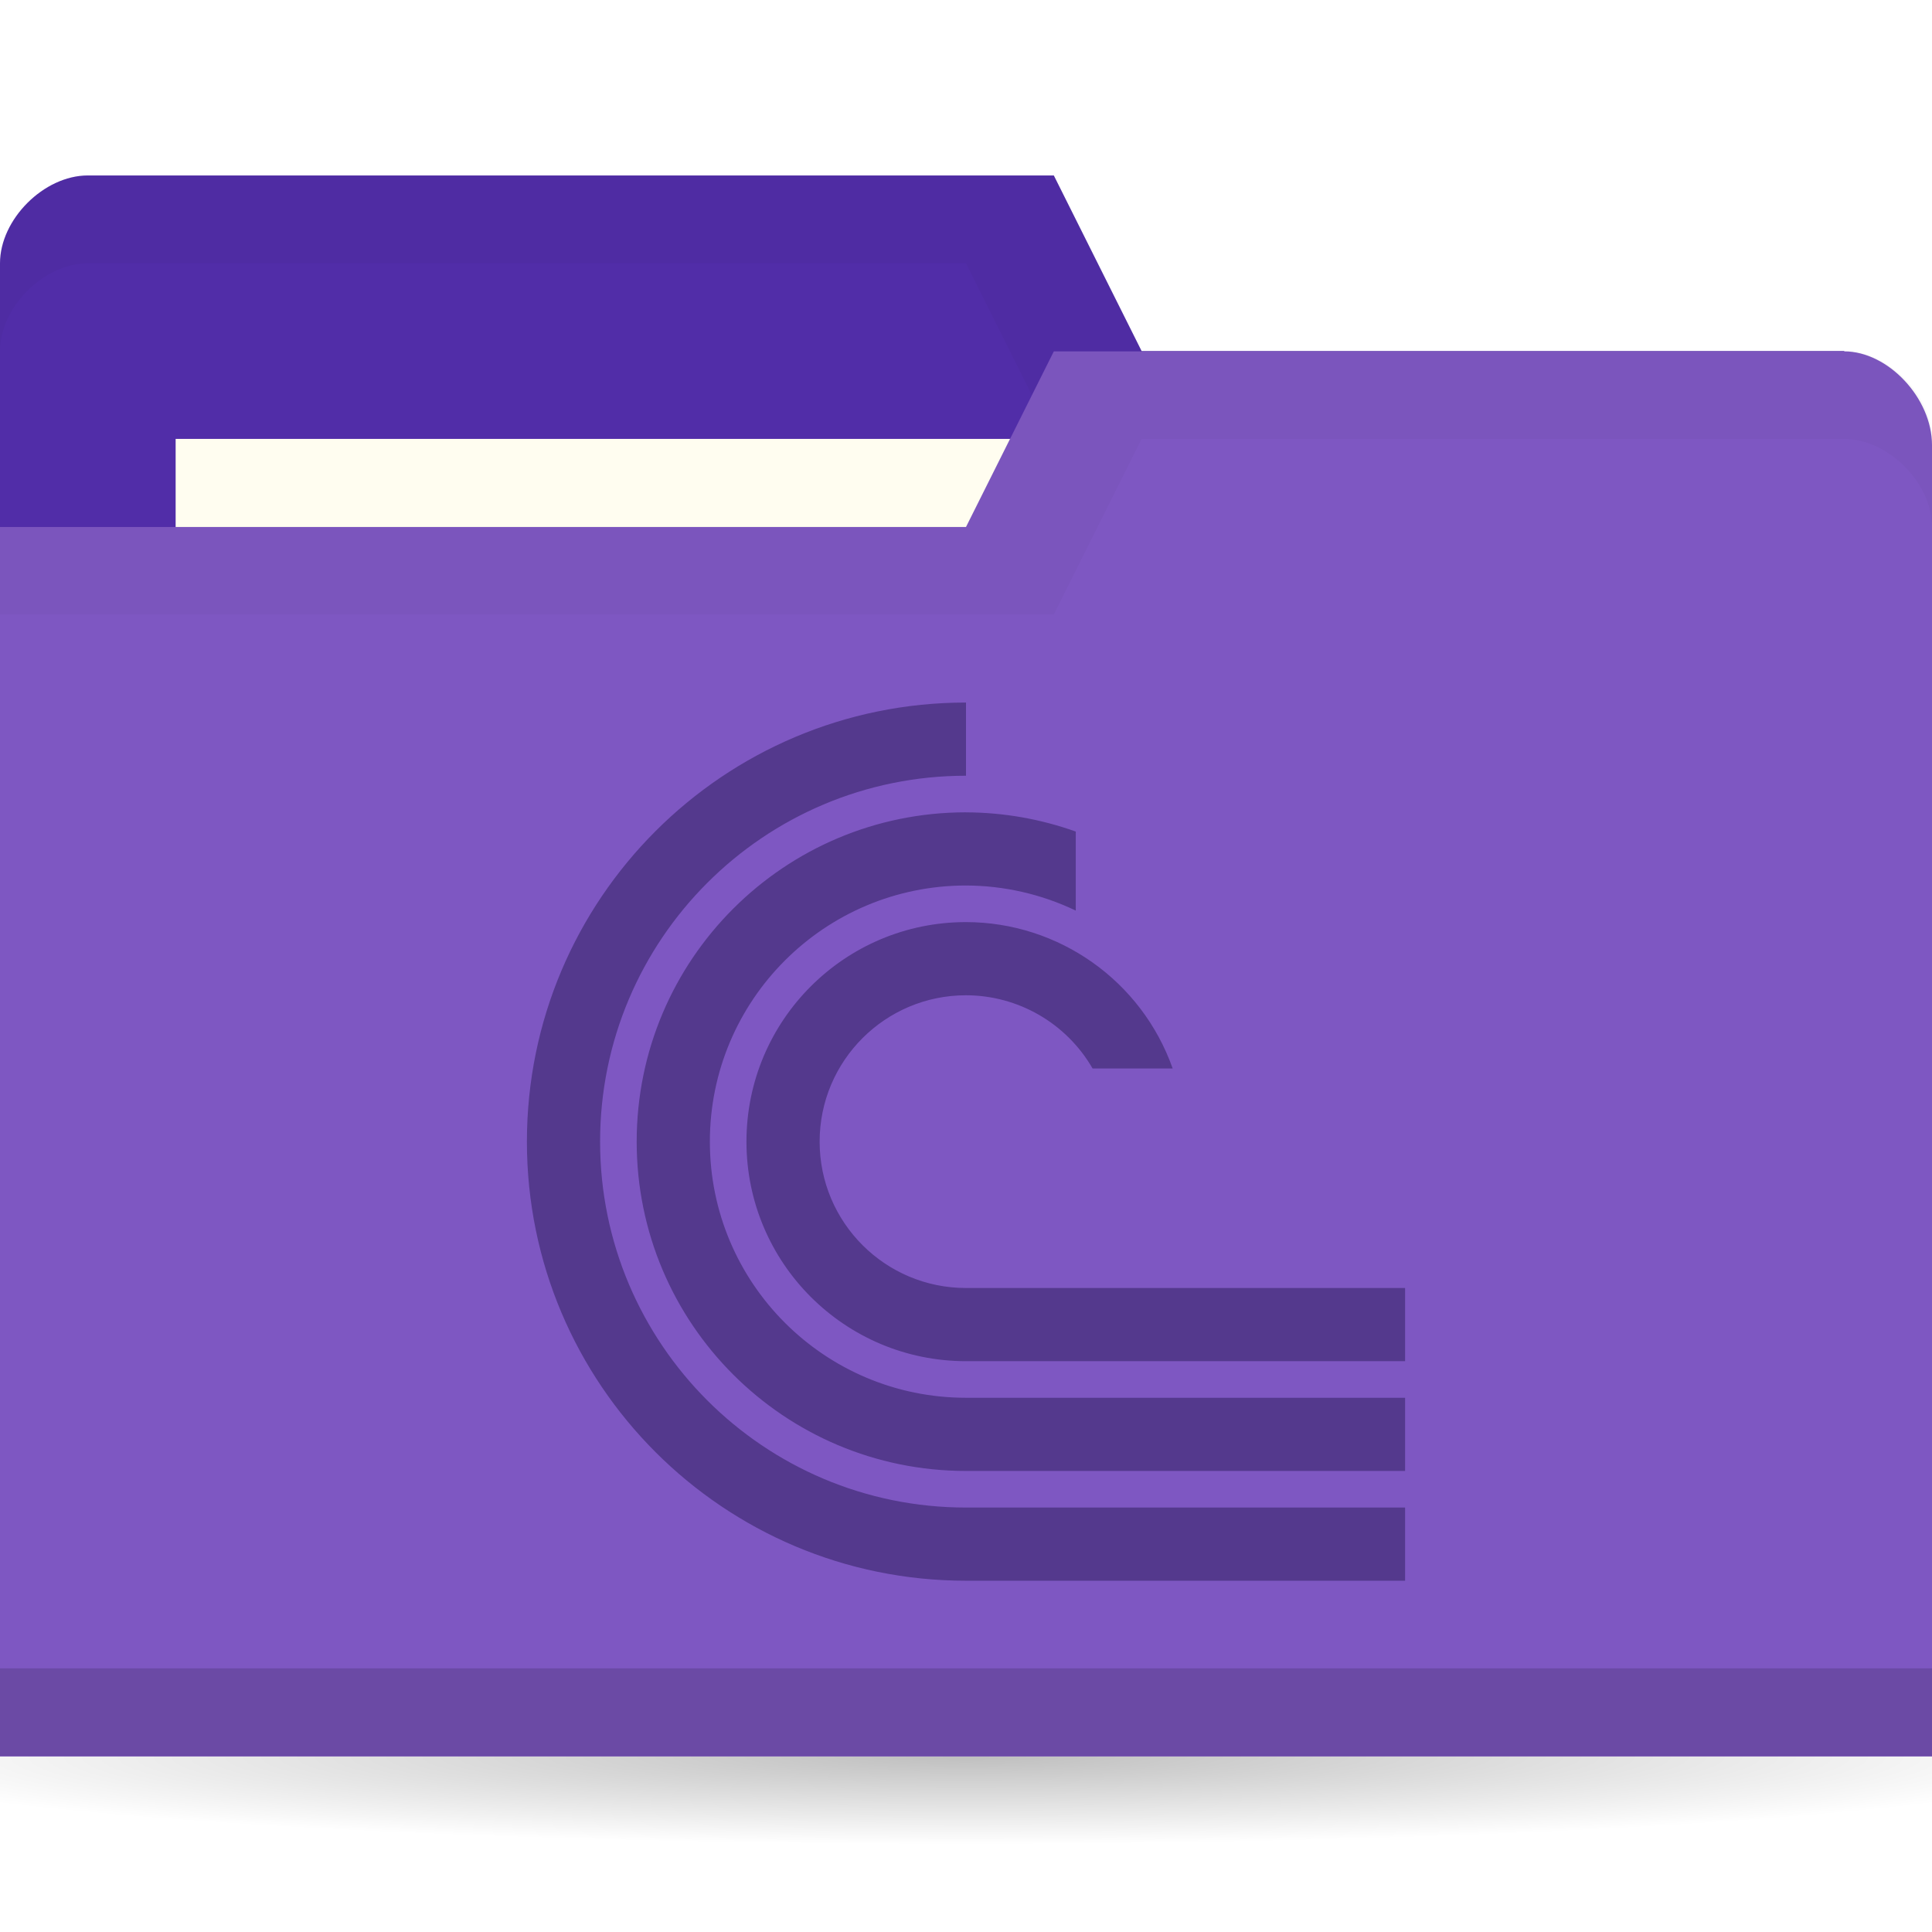
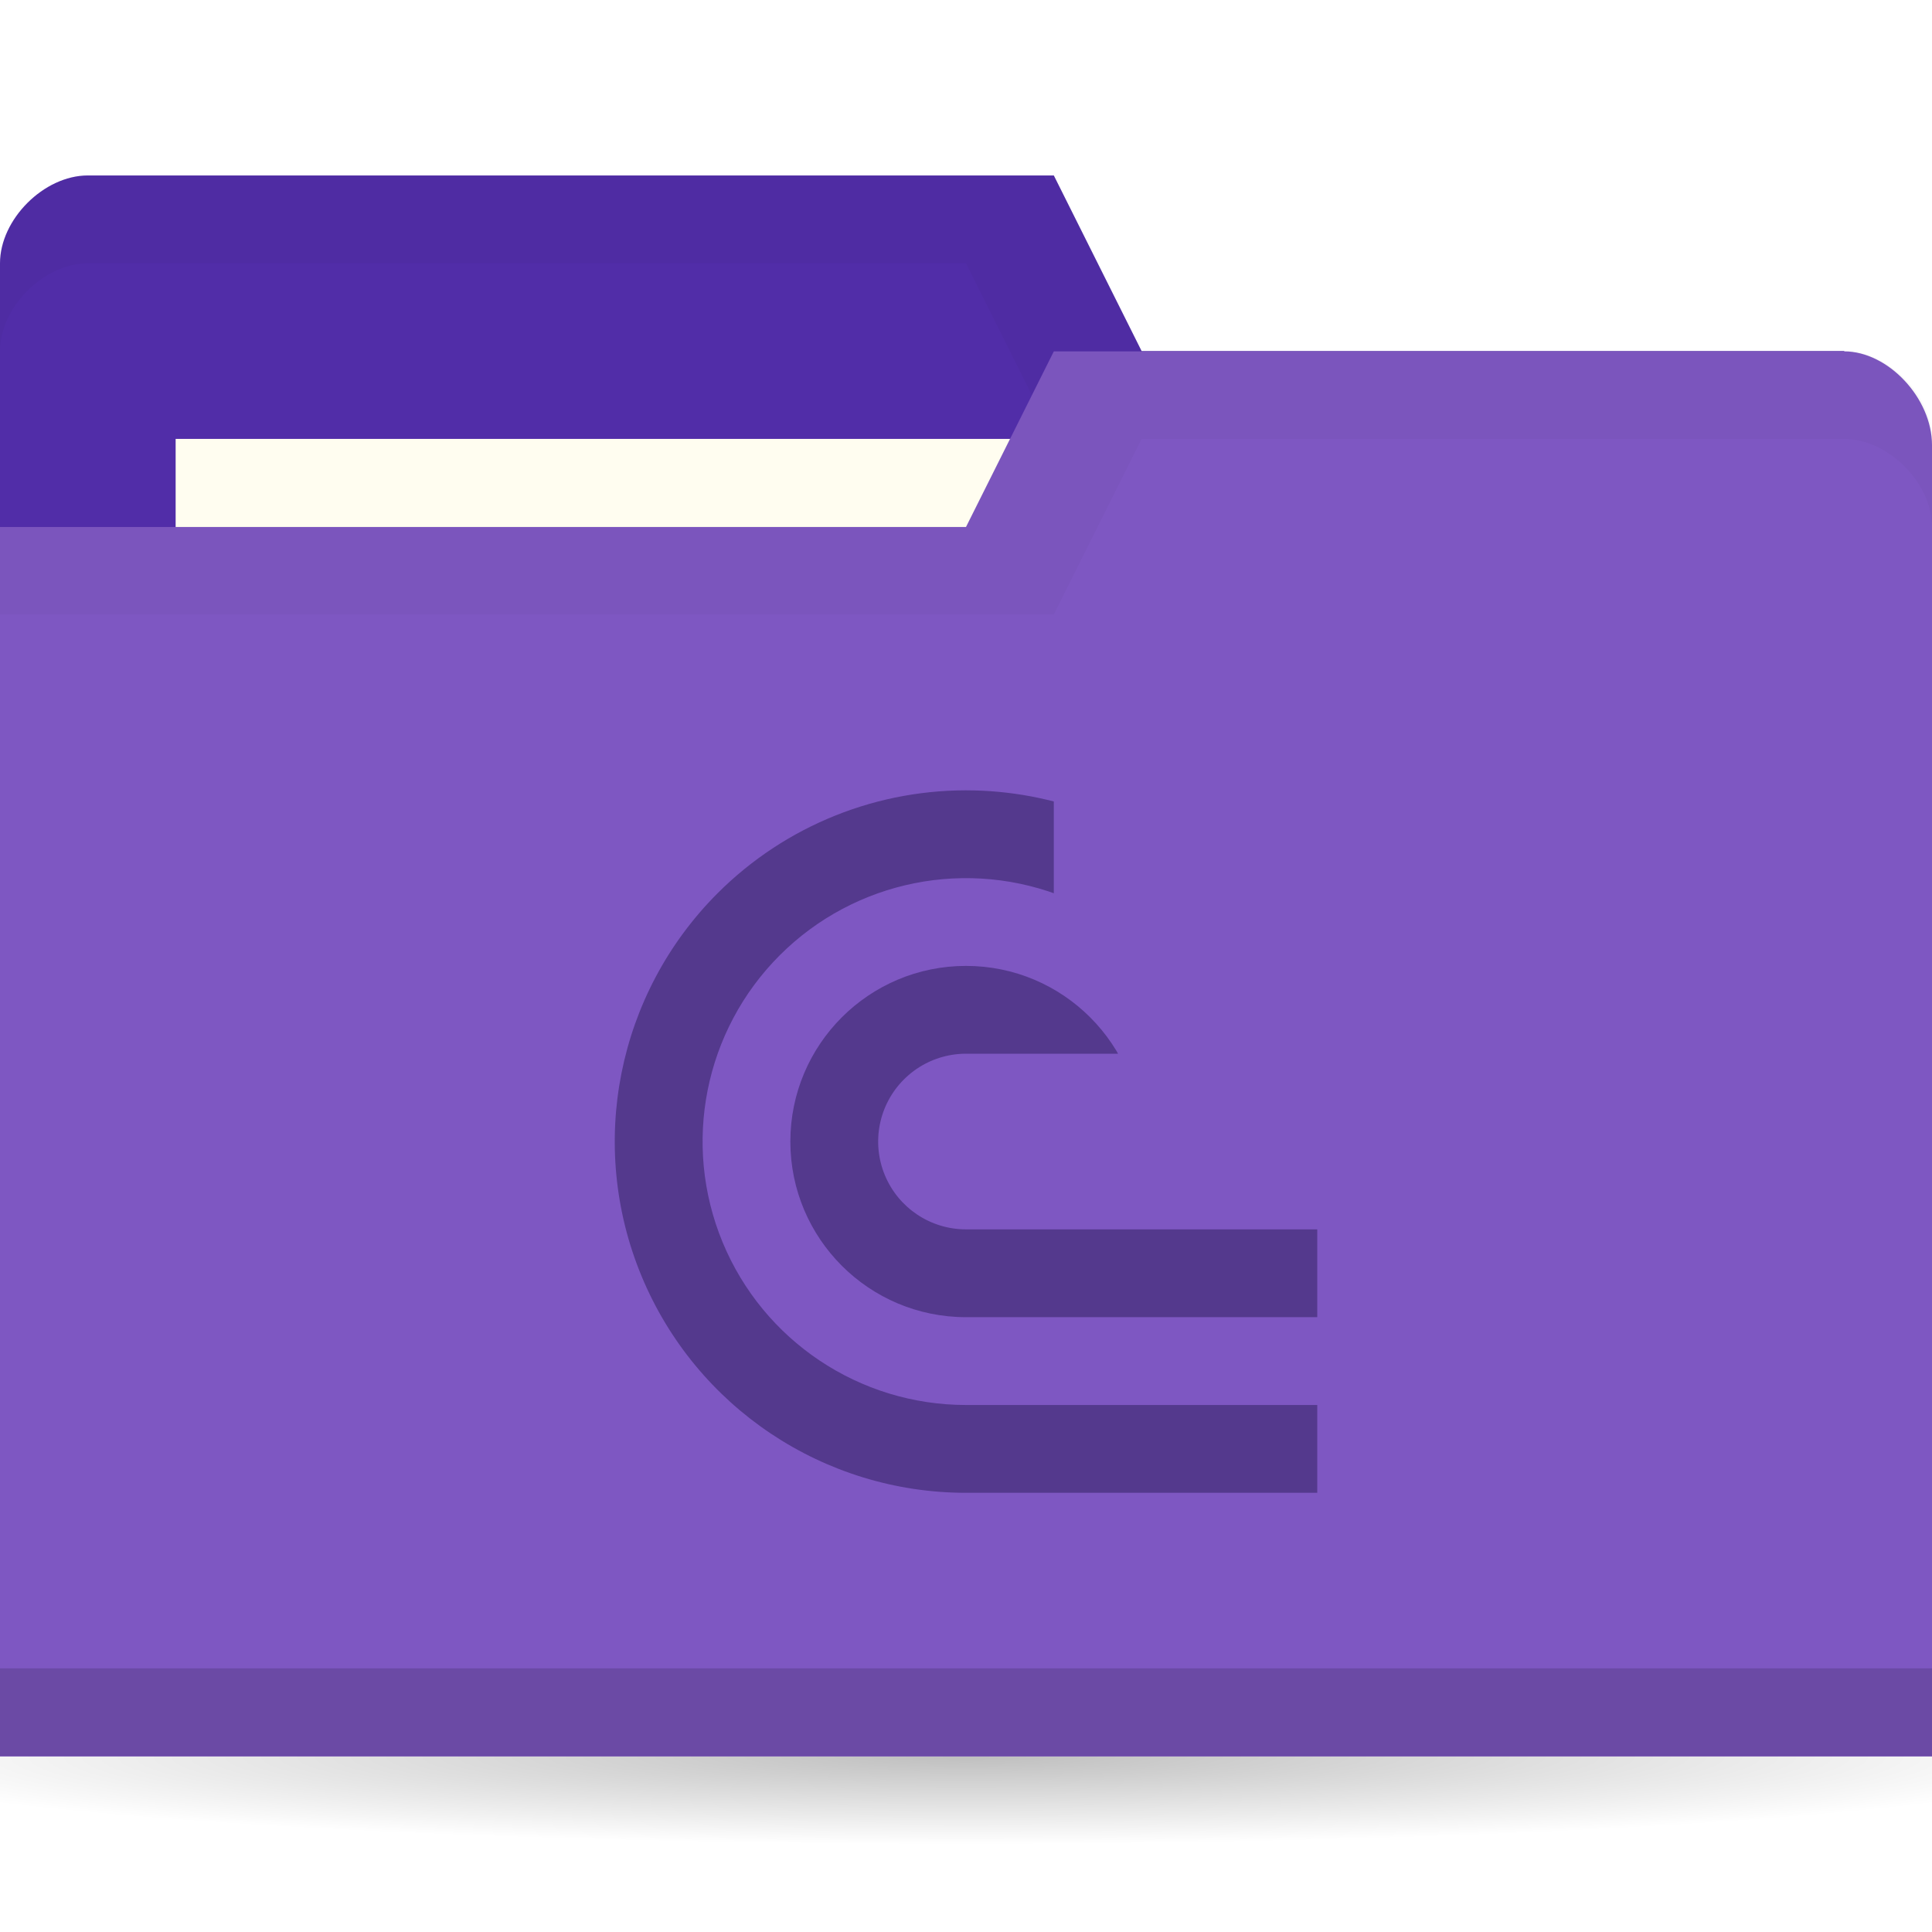
<svg xmlns="http://www.w3.org/2000/svg" version="1.1" viewBox="0 0 22 22">
  <defs>
    <radialGradient id="radialGradient3766" cx="11" cy="19" r="11" gradientTransform="matrix(1 0 0 .09090909 0 17.27273)" gradientUnits="userSpaceOnUse">
      <stop offset="0" />
      <stop style="stop-opacity:0" offset="1" />
    </radialGradient>
-     <clipPath id="clipPath1078">
-       <rect x="20" y="27" width="24" height="24" style="fill-rule:evenodd;fill:#00f;stroke-width:.952" />
+     <clipPath id="clipPath4835">
+       <path d="m5 0v2h1v1h-2v1.5h4v-4.5z" style="display:none;fill-rule:evenodd;fill:#00f;stroke-width:1" />
+       <path class="powerclip" d="m-5-4.999h18v17.999h-18zm10 4.999v2h1v1h-2v1.5h4v-4.5z" style="fill-rule:evenodd;fill:#00f;stroke-width:1" />
    </clipPath>
  </defs>
  <g transform="translate(0,-1030.362)">
    <path transform="matrix(1.181818,0,0,1,-2,1031.362)" d="m22 19c0 0.552-4.925 1-11 1s-11-0.448-11-1 4.925-1 11-1 11 0.448 11 1z" style="fill:url(#radialGradient3766);opacity:.25" />
    <path d="m0 1033.36v14h22v-7l-1-6h-8l-1-2h-11c-0.5 0-1 0.5-1 1z" style="fill:#512da8" />
-     <path d="m1 1032.36c-0.5 0-1 0.5-1 1v1c0-0.5 0.5-1 1-1h10l1 2h9v6-1-6h-8l-1-2z" style="opacity:.03" />
+     <path d="m1 1032.36c-0.5 0-1 0.5-1 1v1c0-0.5 0.5-1 1-1h10l1 2h9v6-7h-8l-1-2z" style="opacity:.03" />
    <rect x="2" y="1035.36" width="10" height="4" style="fill:#fffdf0" />
    <path d="m22 1035.43v14.933h-22v-14h11l1-2h9c0.5 0 1 0.533 1 1.067z" style="fill:#7e57c2" />
    <path d="m0 1049.36v1h22v-1z" style="opacity:.15" />
    <path d="m12 1034.36-1 2h-11v1h12l1-2h8c0.5 0 1 0.5 1 1v-1c0-0.5-0.5-1-1-1z" style="opacity:.03" />
-     <path transform="matrix(.4166667 0 0 .4166667 -2.333333 1027.112)" d="m32 27a12 12 0 0 0-12 12 12 12 0 0 0 12 12h25v-2h-25a10 10 0 0 1-10-10 10 10 0 0 1 10-10zm0 3c-4.971 0-9 4.029-9 9s4.029 9 9 9h25v-2h-25c-3.866 0-7-3.134-7-7s3.134-7 7-7c1.038 0.003 2.063 0.237 3 0.686v-2.16c-0.963-0.344-1.977-0.522-3-0.525zm0 3a6 6 0 0 0-6 6 6 6 0 0 0 6 6h25v-2h-25a4 4 0 0 1-4-4 4 4 0 0 1 4-4 4 4 0 0 1 3.459 2h2.189a6 6 0 0 0-5.648-4z" clip-path="url(#clipPath1078)" style="fill:#54398d" />
+     <path transform="translate(6.999915,1039.361)" d="M 4.098,0.002 A 4,4 0 0 0 1.172,1.172 4,4 0 0 0 0.305,5.531 4,4 0 0 0 4,8 H 8 V 7 H 4 A 3,3 0 0 1 1.229,5.148 3,3 0 0 1 1.879,1.879 3,3 0 0 1 5.148,1.229 3,3 0 0 1 7,4 H 8 A 4,4 0 0 0 5.531,0.305 4,4 0 0 0 4.098,0.002 Z M 4,2 A 2,2 0 0 0 2,4 2,2 0 0 0 4,6 H 8 V 5 H 4 A 1,1 0 0 1 3.076,4.383 1,1 0 0 1 3.293,3.293 1,1 0 0 1 4.383,3.076 1,1 0 0 1 5,4 H 6 A 2,2 0 0 0 4,2 Z" clip-path="url(#clipPath4835)" style="fill:#54398d;stop-color:#000000;stroke-width:3.78" />
  </g>
</svg>
